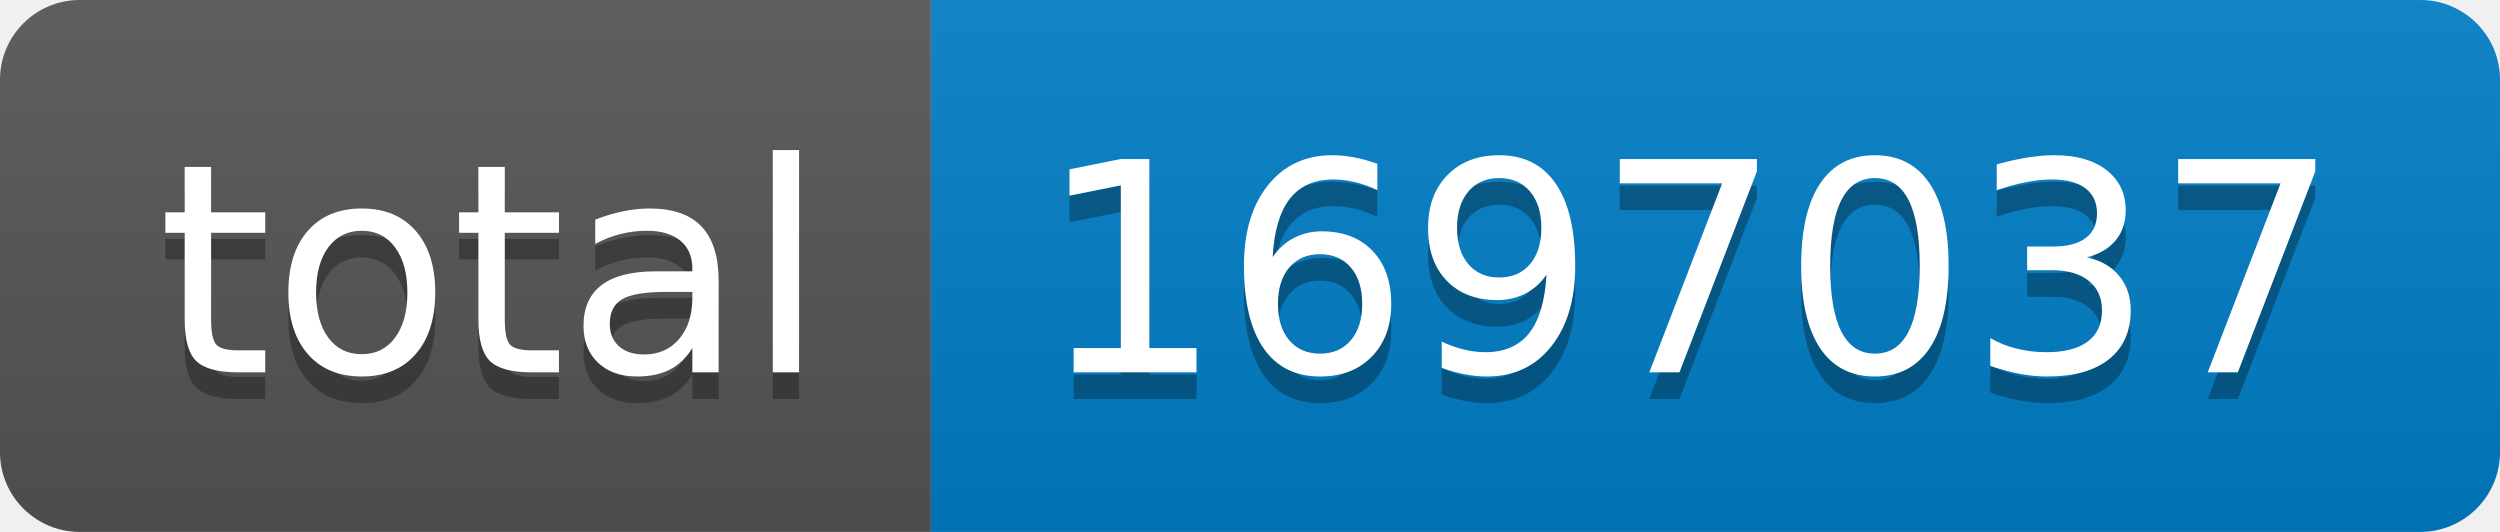
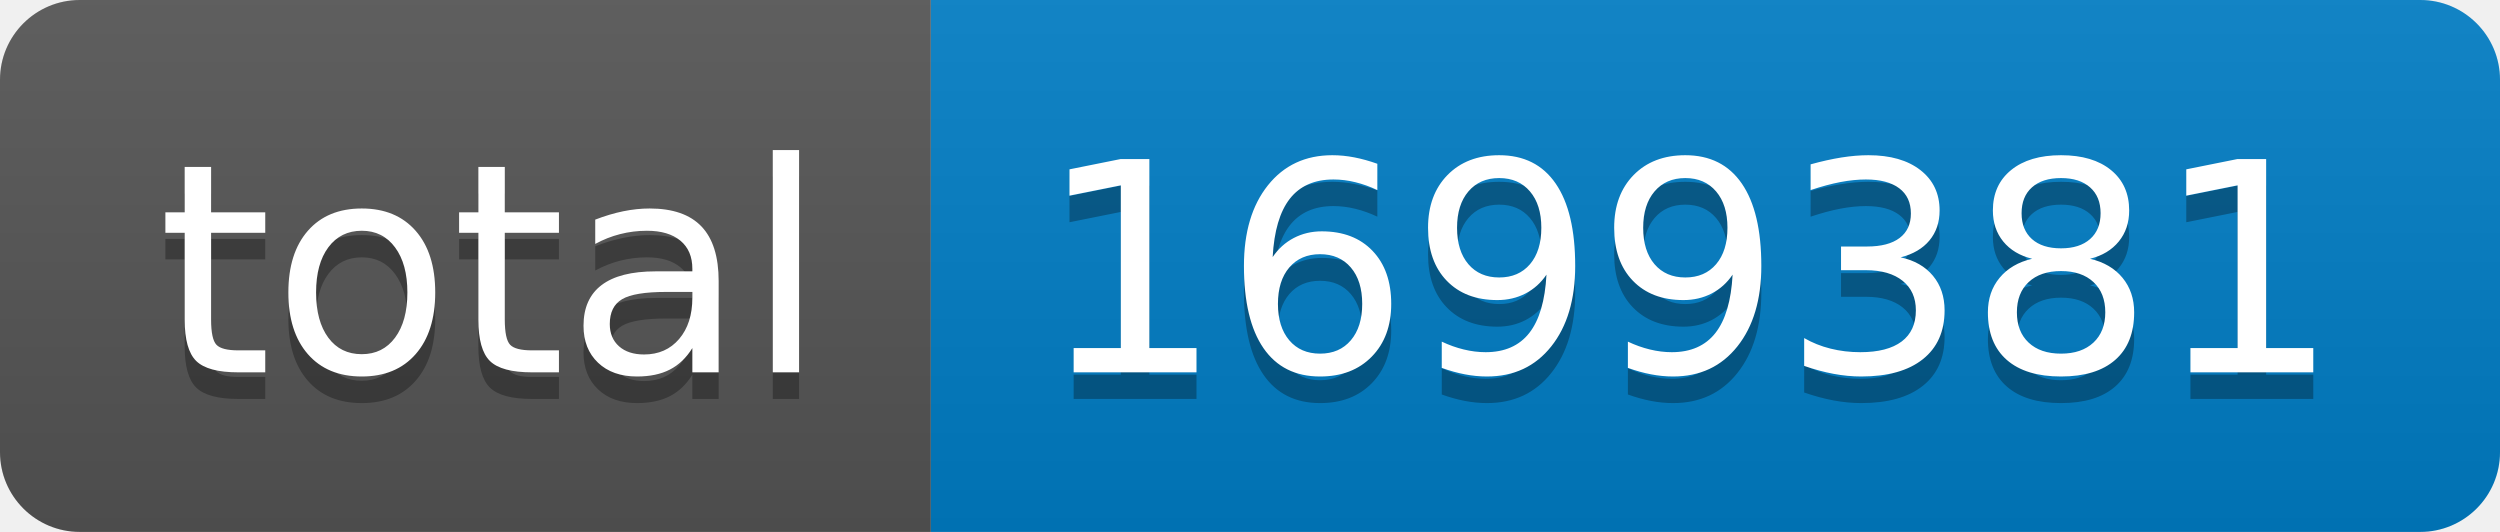
- <svg xmlns="http://www.w3.org/2000/svg" width="94" height="20" role="img" aria-label="total: 1697037">
+ <svg xmlns="http://www.w3.org/2000/svg" width="94" height="20" role="img" aria-label="total: 1699381">
  <linearGradient id="s" x2="0" y2="100%">
    <stop offset="0" stop-color="#bbb" stop-opacity=".1" />
    <stop offset="1" stop-opacity=".1" />
  </linearGradient>
  <clipPath id="r">
    <rect width="94" height="20" rx="3" fill="#fff" />
  </clipPath>
  <g clip-path="url(#r)">
    <rect width="35" height="20" fill="#555" />
    <rect x="35" width="59" height="20" fill="#007ec6" />
    <rect width="94" height="20" fill="url(#s)" />
  </g>
  <g fill="#fff" text-anchor="middle" font-family="Verdana,Geneva,DejaVu Sans,sans-serif" text-rendering="geometricPrecision" font-size="110">
    <text aria-hidden="true" x="185" y="150" fill="#010101" fill-opacity=".3" transform="scale(.1)" textLength="250">total</text>
    <text x="185" y="140" transform="scale(.1)" fill="#fff" textLength="250">total</text>
-     <text aria-hidden="true" x="635" y="150" fill="#010101" fill-opacity=".3" transform="scale(.1)" textLength="490">1697037</text>
-     <text x="635" y="140" transform="scale(.1)" fill="#fff" textLength="490">1697037</text>
+     <text aria-hidden="true" x="635" y="150" fill="#010101" fill-opacity=".3" transform="scale(.1)" textLength="490">1699381</text>
+     <text x="635" y="140" transform="scale(.1)" fill="#fff" textLength="490">1699381</text>
  </g>
</svg>
